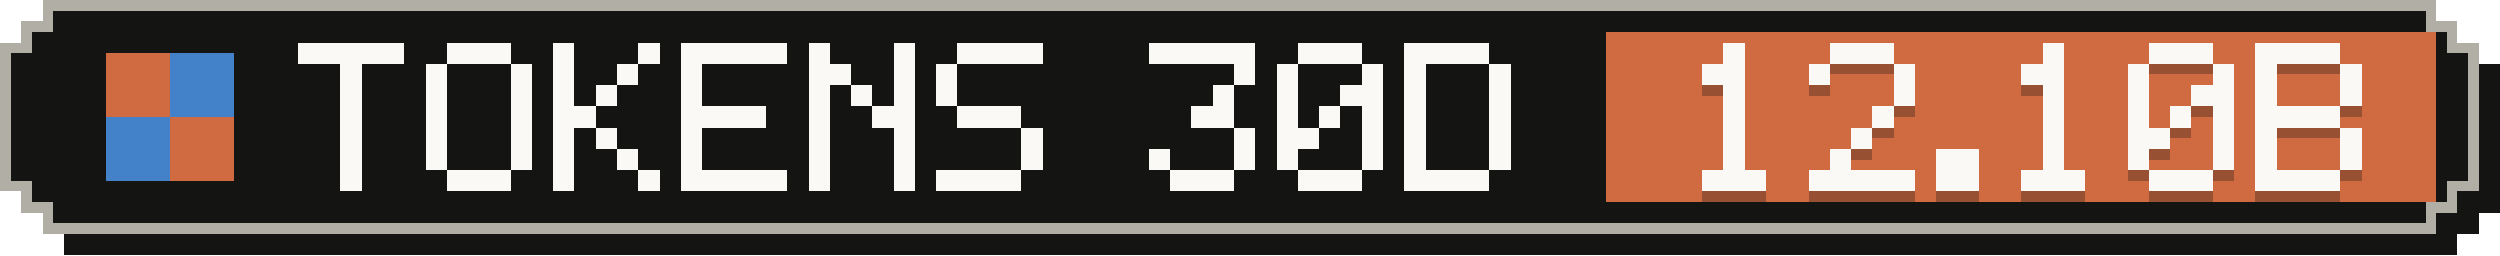
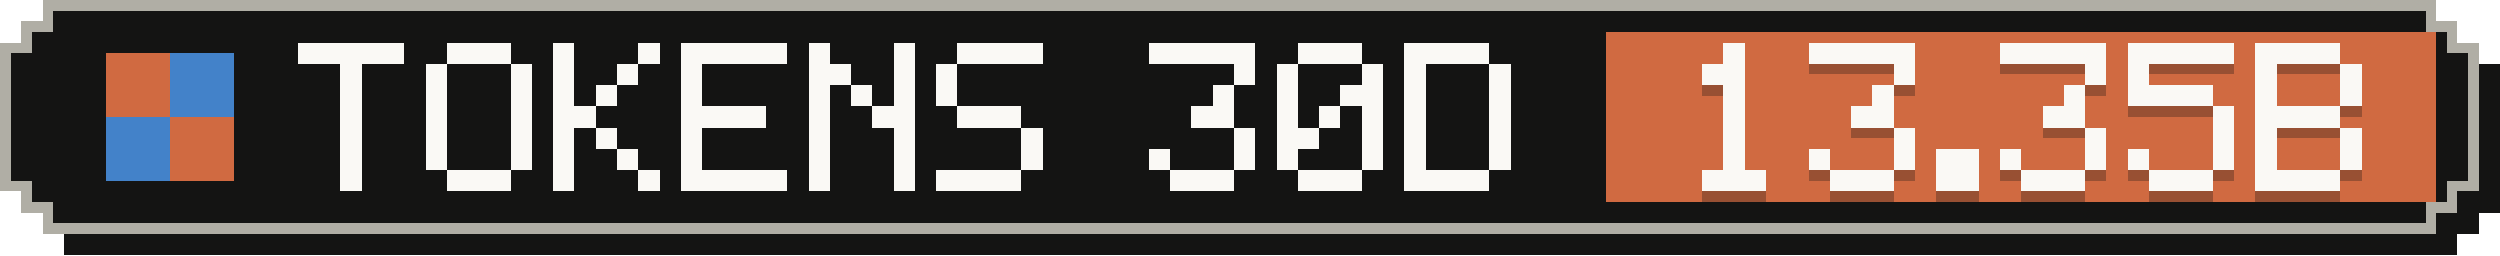
- <svg xmlns="http://www.w3.org/2000/svg" width="235" height="24" viewBox="0 0 235 24" role="img" aria-label="Tokens, last 30 days: 12.10B">
+ <svg xmlns="http://www.w3.org/2000/svg" width="235" height="24" viewBox="0 0 235 24" role="img" aria-label="Tokens, last 30 days: 13.35B">
  <g shape-rendering="crispEdges">
    <path fill="#141413" d="M6,2 H231 V4 H233 V6 H235 V20 H233 V22 H231 V24 H6 V22 H4 V20 H2 V6 H4 V4 H6 Z" />
    <path fill="#b0aea5" d="M4,0 H229 V2 H231 V4 H233 V18 H231 V20 H229 V22 H4 V20 H2 V18 H0 V4 H2 V2 H4 Z" />
    <path fill="#141413" d="M5,1 H228 V3 H230 V5 H232 V17 H230 V19 H228 V21 H5 V19 H3 V17 H1 V5 H3 V3 H5 Z" />
    <rect fill="#d06a41" x="151" y="3" width="78" height="16" />
    <g fill="#d06a41">
      <rect x="10" y="5" width="6" height="6" />
      <rect x="16" y="11" width="6" height="6" />
    </g>
    <g fill="#4382c9">
      <rect x="16" y="5" width="6" height="6" />
      <rect x="10" y="11" width="6" height="6" />
    </g>
    <g fill="#faf9f5">
      <rect x="28" y="4" width="10" height="2" />
      <rect x="32" y="6" width="2" height="2" />
      <rect x="32" y="8" width="2" height="2" />
      <rect x="32" y="10" width="2" height="2" />
      <rect x="32" y="12" width="2" height="2" />
      <rect x="32" y="14" width="2" height="2" />
      <rect x="32" y="16" width="2" height="2" />
      <rect x="42" y="4" width="6" height="2" />
      <rect x="40" y="6" width="2" height="2" />
      <rect x="48" y="6" width="2" height="2" />
      <rect x="40" y="8" width="2" height="2" />
      <rect x="48" y="8" width="2" height="2" />
      <rect x="40" y="10" width="2" height="2" />
      <rect x="48" y="10" width="2" height="2" />
      <rect x="40" y="12" width="2" height="2" />
      <rect x="48" y="12" width="2" height="2" />
      <rect x="40" y="14" width="2" height="2" />
      <rect x="48" y="14" width="2" height="2" />
      <rect x="42" y="16" width="6" height="2" />
      <rect x="52" y="4" width="2" height="2" />
      <rect x="60" y="4" width="2" height="2" />
      <rect x="52" y="6" width="2" height="2" />
      <rect x="58" y="6" width="2" height="2" />
      <rect x="52" y="8" width="2" height="2" />
      <rect x="56" y="8" width="2" height="2" />
      <rect x="52" y="10" width="4" height="2" />
      <rect x="52" y="12" width="2" height="2" />
      <rect x="56" y="12" width="2" height="2" />
      <rect x="52" y="14" width="2" height="2" />
      <rect x="58" y="14" width="2" height="2" />
      <rect x="52" y="16" width="2" height="2" />
      <rect x="60" y="16" width="2" height="2" />
      <rect x="64" y="4" width="10" height="2" />
      <rect x="64" y="6" width="2" height="2" />
      <rect x="64" y="8" width="2" height="2" />
      <rect x="64" y="10" width="8" height="2" />
      <rect x="64" y="12" width="2" height="2" />
      <rect x="64" y="14" width="2" height="2" />
      <rect x="64" y="16" width="10" height="2" />
      <rect x="76" y="4" width="2" height="2" />
      <rect x="84" y="4" width="2" height="2" />
      <rect x="76" y="6" width="4" height="2" />
      <rect x="84" y="6" width="2" height="2" />
      <rect x="76" y="8" width="2" height="2" />
      <rect x="80" y="8" width="2" height="2" />
      <rect x="84" y="8" width="2" height="2" />
      <rect x="76" y="10" width="2" height="2" />
      <rect x="82" y="10" width="4" height="2" />
      <rect x="76" y="12" width="2" height="2" />
      <rect x="84" y="12" width="2" height="2" />
      <rect x="76" y="14" width="2" height="2" />
      <rect x="84" y="14" width="2" height="2" />
      <rect x="76" y="16" width="2" height="2" />
      <rect x="84" y="16" width="2" height="2" />
      <rect x="90" y="4" width="8" height="2" />
      <rect x="88" y="6" width="2" height="2" />
      <rect x="88" y="8" width="2" height="2" />
      <rect x="90" y="10" width="6" height="2" />
      <rect x="96" y="12" width="2" height="2" />
      <rect x="96" y="14" width="2" height="2" />
      <rect x="88" y="16" width="8" height="2" />
      <rect x="108" y="4" width="10" height="2" />
      <rect x="116" y="6" width="2" height="2" />
      <rect x="114" y="8" width="2" height="2" />
      <rect x="112" y="10" width="4" height="2" />
      <rect x="116" y="12" width="2" height="2" />
      <rect x="108" y="14" width="2" height="2" />
      <rect x="116" y="14" width="2" height="2" />
      <rect x="110" y="16" width="6" height="2" />
      <rect x="122" y="4" width="6" height="2" />
      <rect x="120" y="6" width="2" height="2" />
      <rect x="128" y="6" width="2" height="2" />
      <rect x="120" y="8" width="2" height="2" />
      <rect x="126" y="8" width="4" height="2" />
      <rect x="120" y="10" width="2" height="2" />
      <rect x="124" y="10" width="2" height="2" />
      <rect x="128" y="10" width="2" height="2" />
      <rect x="120" y="12" width="4" height="2" />
      <rect x="128" y="12" width="2" height="2" />
      <rect x="120" y="14" width="2" height="2" />
      <rect x="128" y="14" width="2" height="2" />
      <rect x="122" y="16" width="6" height="2" />
      <rect x="132" y="4" width="8" height="2" />
      <rect x="132" y="6" width="2" height="2" />
      <rect x="140" y="6" width="2" height="2" />
      <rect x="132" y="8" width="2" height="2" />
      <rect x="140" y="8" width="2" height="2" />
      <rect x="132" y="10" width="2" height="2" />
      <rect x="140" y="10" width="2" height="2" />
      <rect x="132" y="12" width="2" height="2" />
      <rect x="140" y="12" width="2" height="2" />
      <rect x="132" y="14" width="2" height="2" />
      <rect x="140" y="14" width="2" height="2" />
      <rect x="132" y="16" width="8" height="2" />
    </g>
    <g fill="#141413" fill-opacity=".3">
      <rect x="162" y="5" width="2" height="2" />
      <rect x="160" y="7" width="4" height="2" />
      <rect x="162" y="9" width="2" height="2" />
      <rect x="162" y="11" width="2" height="2" />
      <rect x="162" y="13" width="2" height="2" />
      <rect x="162" y="15" width="2" height="2" />
      <rect x="160" y="17" width="6" height="2" />
-       <rect x="172" y="5" width="6" height="2" />
-       <rect x="170" y="7" width="2" height="2" />
+       <rect x="170" y="5" width="10" height="2" />
      <rect x="178" y="7" width="2" height="2" />
-       <rect x="178" y="9" width="2" height="2" />
-       <rect x="176" y="11" width="2" height="2" />
-       <rect x="174" y="13" width="2" height="2" />
-       <rect x="172" y="15" width="2" height="2" />
-       <rect x="170" y="17" width="10" height="2" />
+       <rect x="176" y="9" width="2" height="2" />
+       <rect x="174" y="11" width="4" height="2" />
+       <rect x="178" y="13" width="2" height="2" />
+       <rect x="170" y="15" width="2" height="2" />
+       <rect x="178" y="15" width="2" height="2" />
+       <rect x="172" y="17" width="6" height="2" />
      <rect x="182" y="15" width="4" height="2" />
      <rect x="182" y="17" width="4" height="2" />
-       <rect x="192" y="5" width="2" height="2" />
-       <rect x="190" y="7" width="4" height="2" />
-       <rect x="192" y="9" width="2" height="2" />
-       <rect x="192" y="11" width="2" height="2" />
-       <rect x="192" y="13" width="2" height="2" />
-       <rect x="192" y="15" width="2" height="2" />
+       <rect x="188" y="5" width="10" height="2" />
+       <rect x="196" y="7" width="2" height="2" />
+       <rect x="194" y="9" width="2" height="2" />
+       <rect x="192" y="11" width="4" height="2" />
+       <rect x="196" y="13" width="2" height="2" />
+       <rect x="188" y="15" width="2" height="2" />
+       <rect x="196" y="15" width="2" height="2" />
      <rect x="190" y="17" width="6" height="2" />
-       <rect x="202" y="5" width="6" height="2" />
+       <rect x="200" y="5" width="10" height="2" />
      <rect x="200" y="7" width="2" height="2" />
-       <rect x="208" y="7" width="2" height="2" />
-       <rect x="200" y="9" width="2" height="2" />
-       <rect x="206" y="9" width="4" height="2" />
-       <rect x="200" y="11" width="2" height="2" />
-       <rect x="204" y="11" width="2" height="2" />
+       <rect x="200" y="9" width="8" height="2" />
      <rect x="208" y="11" width="2" height="2" />
-       <rect x="200" y="13" width="4" height="2" />
      <rect x="208" y="13" width="2" height="2" />
      <rect x="200" y="15" width="2" height="2" />
      <rect x="208" y="15" width="2" height="2" />
      <rect x="202" y="17" width="6" height="2" />
      <rect x="212" y="5" width="8" height="2" />
      <rect x="212" y="7" width="2" height="2" />
      <rect x="220" y="7" width="2" height="2" />
      <rect x="212" y="9" width="2" height="2" />
      <rect x="220" y="9" width="2" height="2" />
      <rect x="212" y="11" width="8" height="2" />
      <rect x="212" y="13" width="2" height="2" />
      <rect x="220" y="13" width="2" height="2" />
      <rect x="212" y="15" width="2" height="2" />
      <rect x="220" y="15" width="2" height="2" />
      <rect x="212" y="17" width="8" height="2" />
    </g>
    <g fill="#faf9f5">
      <rect x="162" y="4" width="2" height="2" />
      <rect x="160" y="6" width="4" height="2" />
      <rect x="162" y="8" width="2" height="2" />
      <rect x="162" y="10" width="2" height="2" />
      <rect x="162" y="12" width="2" height="2" />
      <rect x="162" y="14" width="2" height="2" />
      <rect x="160" y="16" width="6" height="2" />
-       <rect x="172" y="4" width="6" height="2" />
-       <rect x="170" y="6" width="2" height="2" />
+       <rect x="170" y="4" width="10" height="2" />
      <rect x="178" y="6" width="2" height="2" />
-       <rect x="178" y="8" width="2" height="2" />
-       <rect x="176" y="10" width="2" height="2" />
-       <rect x="174" y="12" width="2" height="2" />
-       <rect x="172" y="14" width="2" height="2" />
-       <rect x="170" y="16" width="10" height="2" />
+       <rect x="176" y="8" width="2" height="2" />
+       <rect x="174" y="10" width="4" height="2" />
+       <rect x="178" y="12" width="2" height="2" />
+       <rect x="170" y="14" width="2" height="2" />
+       <rect x="178" y="14" width="2" height="2" />
+       <rect x="172" y="16" width="6" height="2" />
      <rect x="182" y="14" width="4" height="2" />
      <rect x="182" y="16" width="4" height="2" />
-       <rect x="192" y="4" width="2" height="2" />
-       <rect x="190" y="6" width="4" height="2" />
-       <rect x="192" y="8" width="2" height="2" />
-       <rect x="192" y="10" width="2" height="2" />
-       <rect x="192" y="12" width="2" height="2" />
-       <rect x="192" y="14" width="2" height="2" />
+       <rect x="188" y="4" width="10" height="2" />
+       <rect x="196" y="6" width="2" height="2" />
+       <rect x="194" y="8" width="2" height="2" />
+       <rect x="192" y="10" width="4" height="2" />
+       <rect x="196" y="12" width="2" height="2" />
+       <rect x="188" y="14" width="2" height="2" />
+       <rect x="196" y="14" width="2" height="2" />
      <rect x="190" y="16" width="6" height="2" />
-       <rect x="202" y="4" width="6" height="2" />
+       <rect x="200" y="4" width="10" height="2" />
      <rect x="200" y="6" width="2" height="2" />
-       <rect x="208" y="6" width="2" height="2" />
-       <rect x="200" y="8" width="2" height="2" />
-       <rect x="206" y="8" width="4" height="2" />
-       <rect x="200" y="10" width="2" height="2" />
-       <rect x="204" y="10" width="2" height="2" />
+       <rect x="200" y="8" width="8" height="2" />
      <rect x="208" y="10" width="2" height="2" />
-       <rect x="200" y="12" width="4" height="2" />
      <rect x="208" y="12" width="2" height="2" />
      <rect x="200" y="14" width="2" height="2" />
      <rect x="208" y="14" width="2" height="2" />
      <rect x="202" y="16" width="6" height="2" />
      <rect x="212" y="4" width="8" height="2" />
      <rect x="212" y="6" width="2" height="2" />
      <rect x="220" y="6" width="2" height="2" />
      <rect x="212" y="8" width="2" height="2" />
      <rect x="220" y="8" width="2" height="2" />
      <rect x="212" y="10" width="8" height="2" />
      <rect x="212" y="12" width="2" height="2" />
      <rect x="220" y="12" width="2" height="2" />
      <rect x="212" y="14" width="2" height="2" />
      <rect x="220" y="14" width="2" height="2" />
      <rect x="212" y="16" width="8" height="2" />
    </g>
  </g>
</svg>
